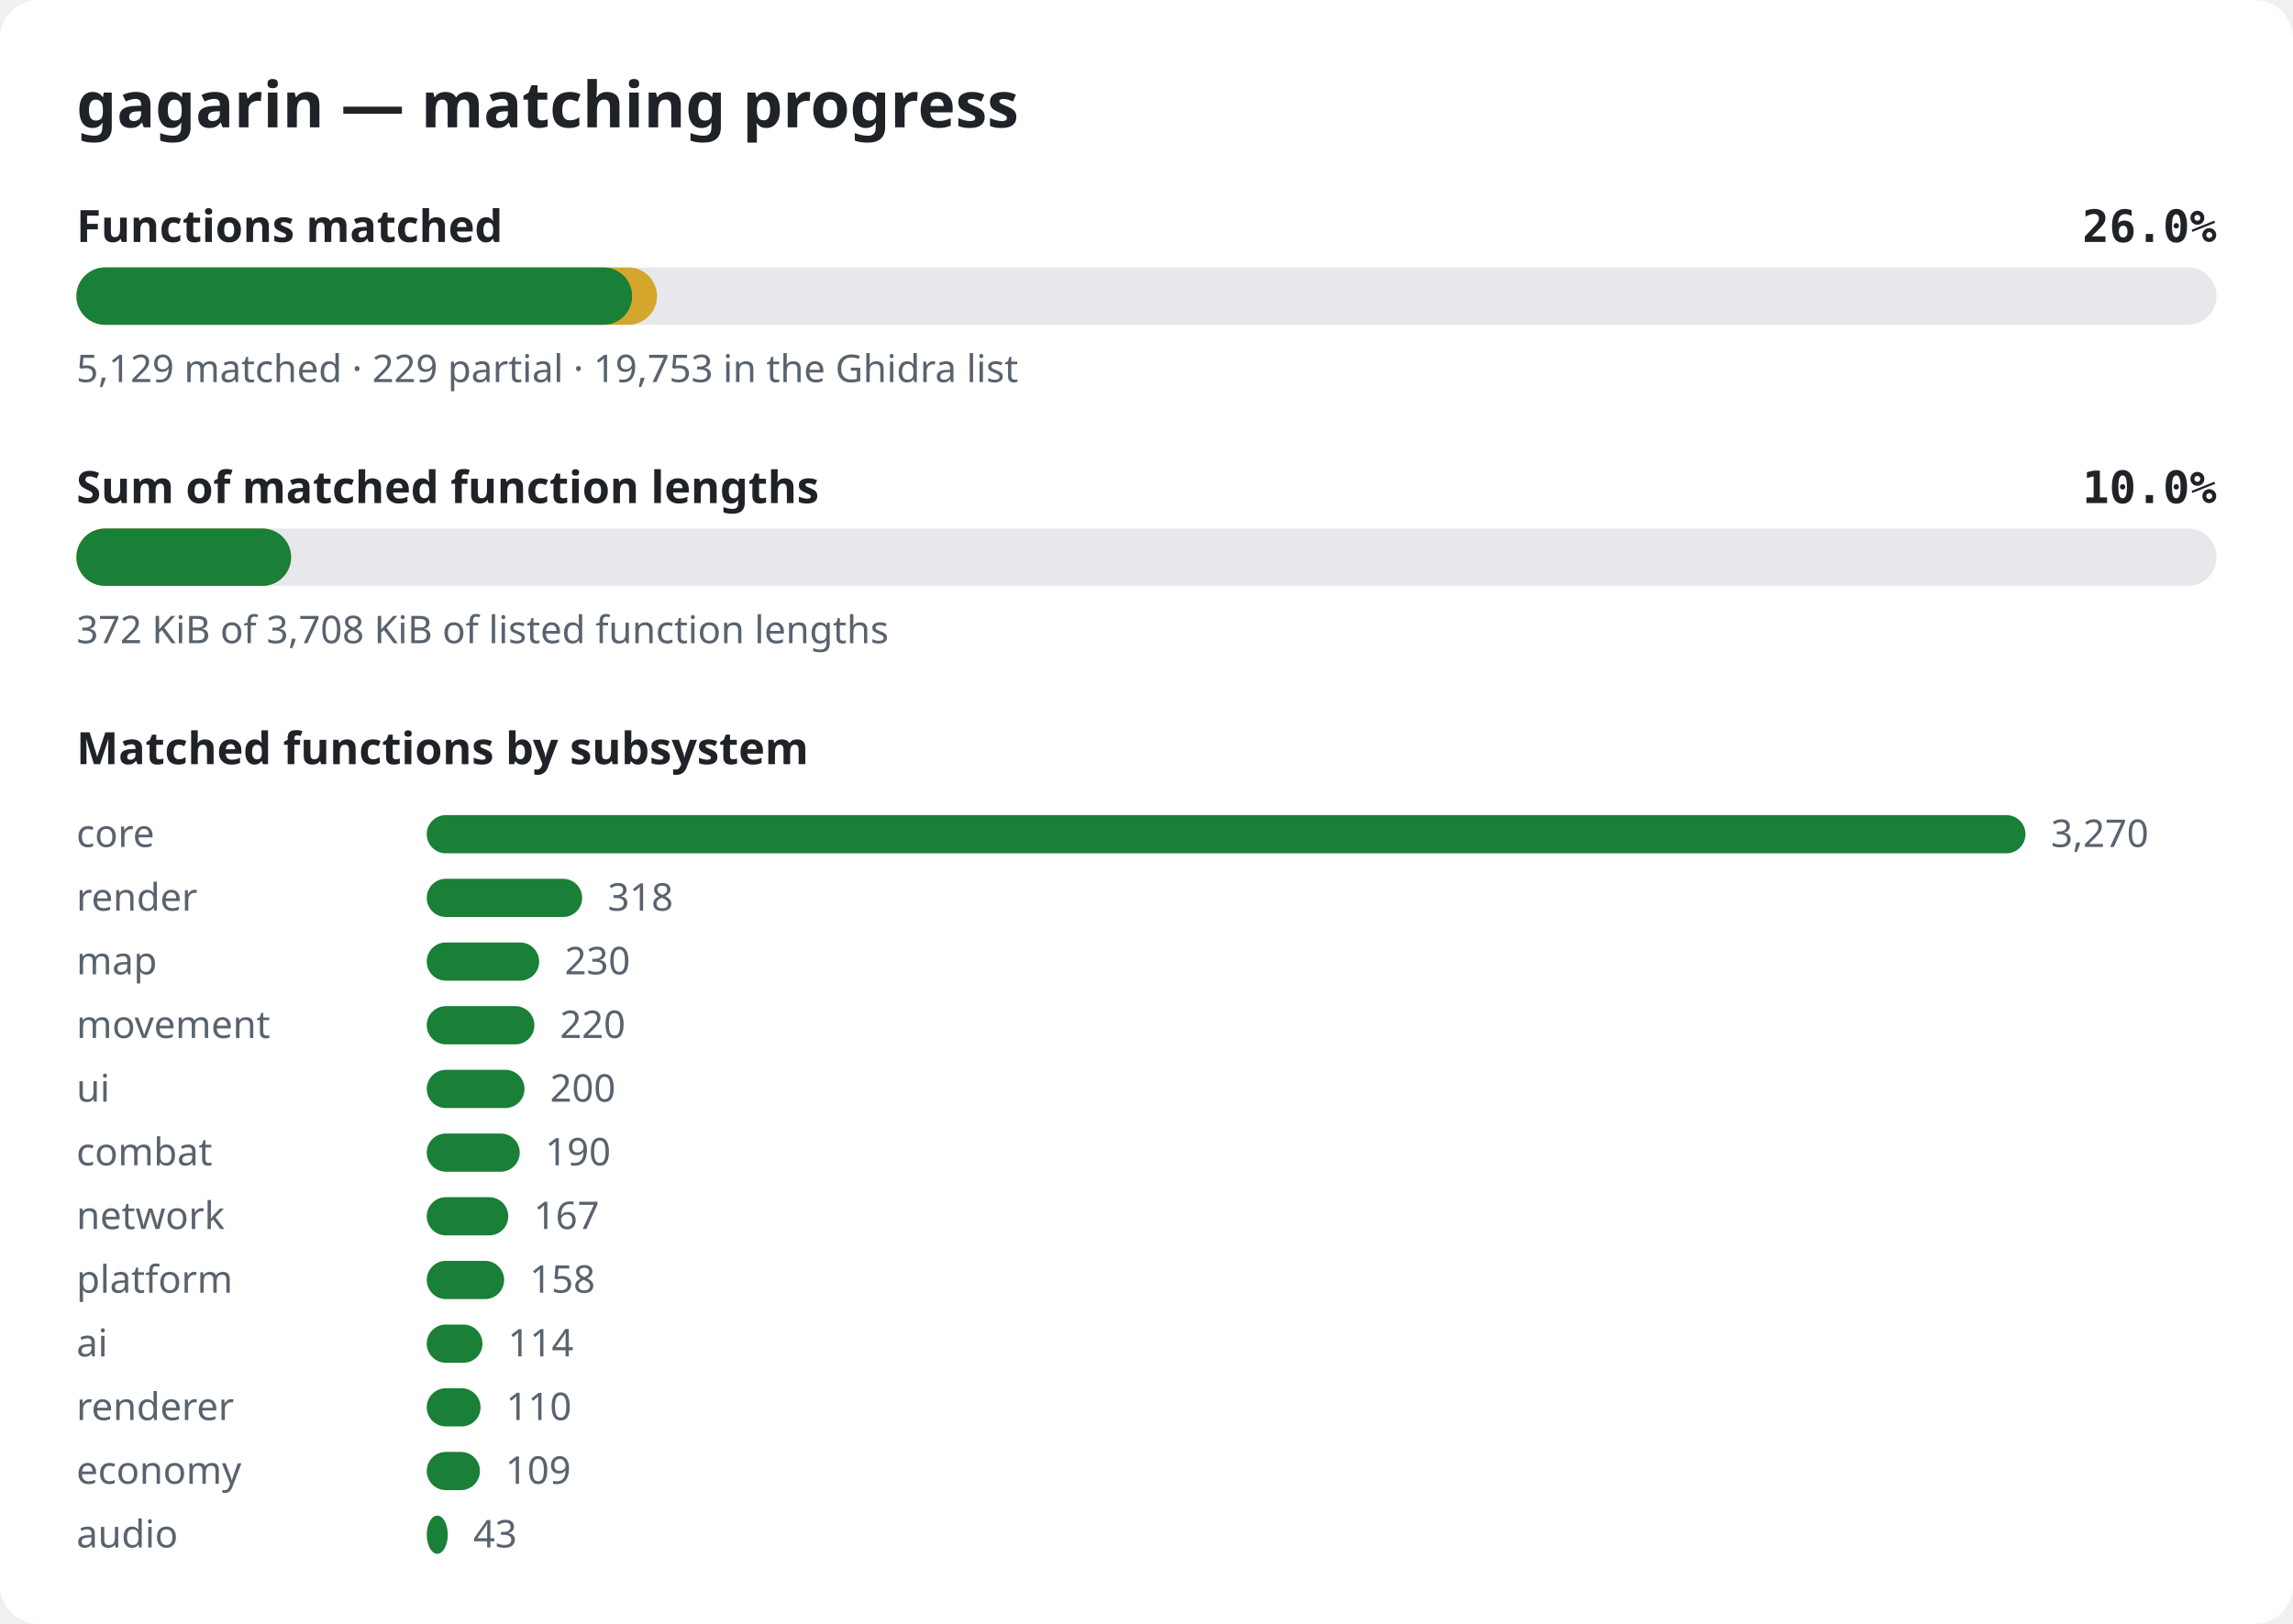
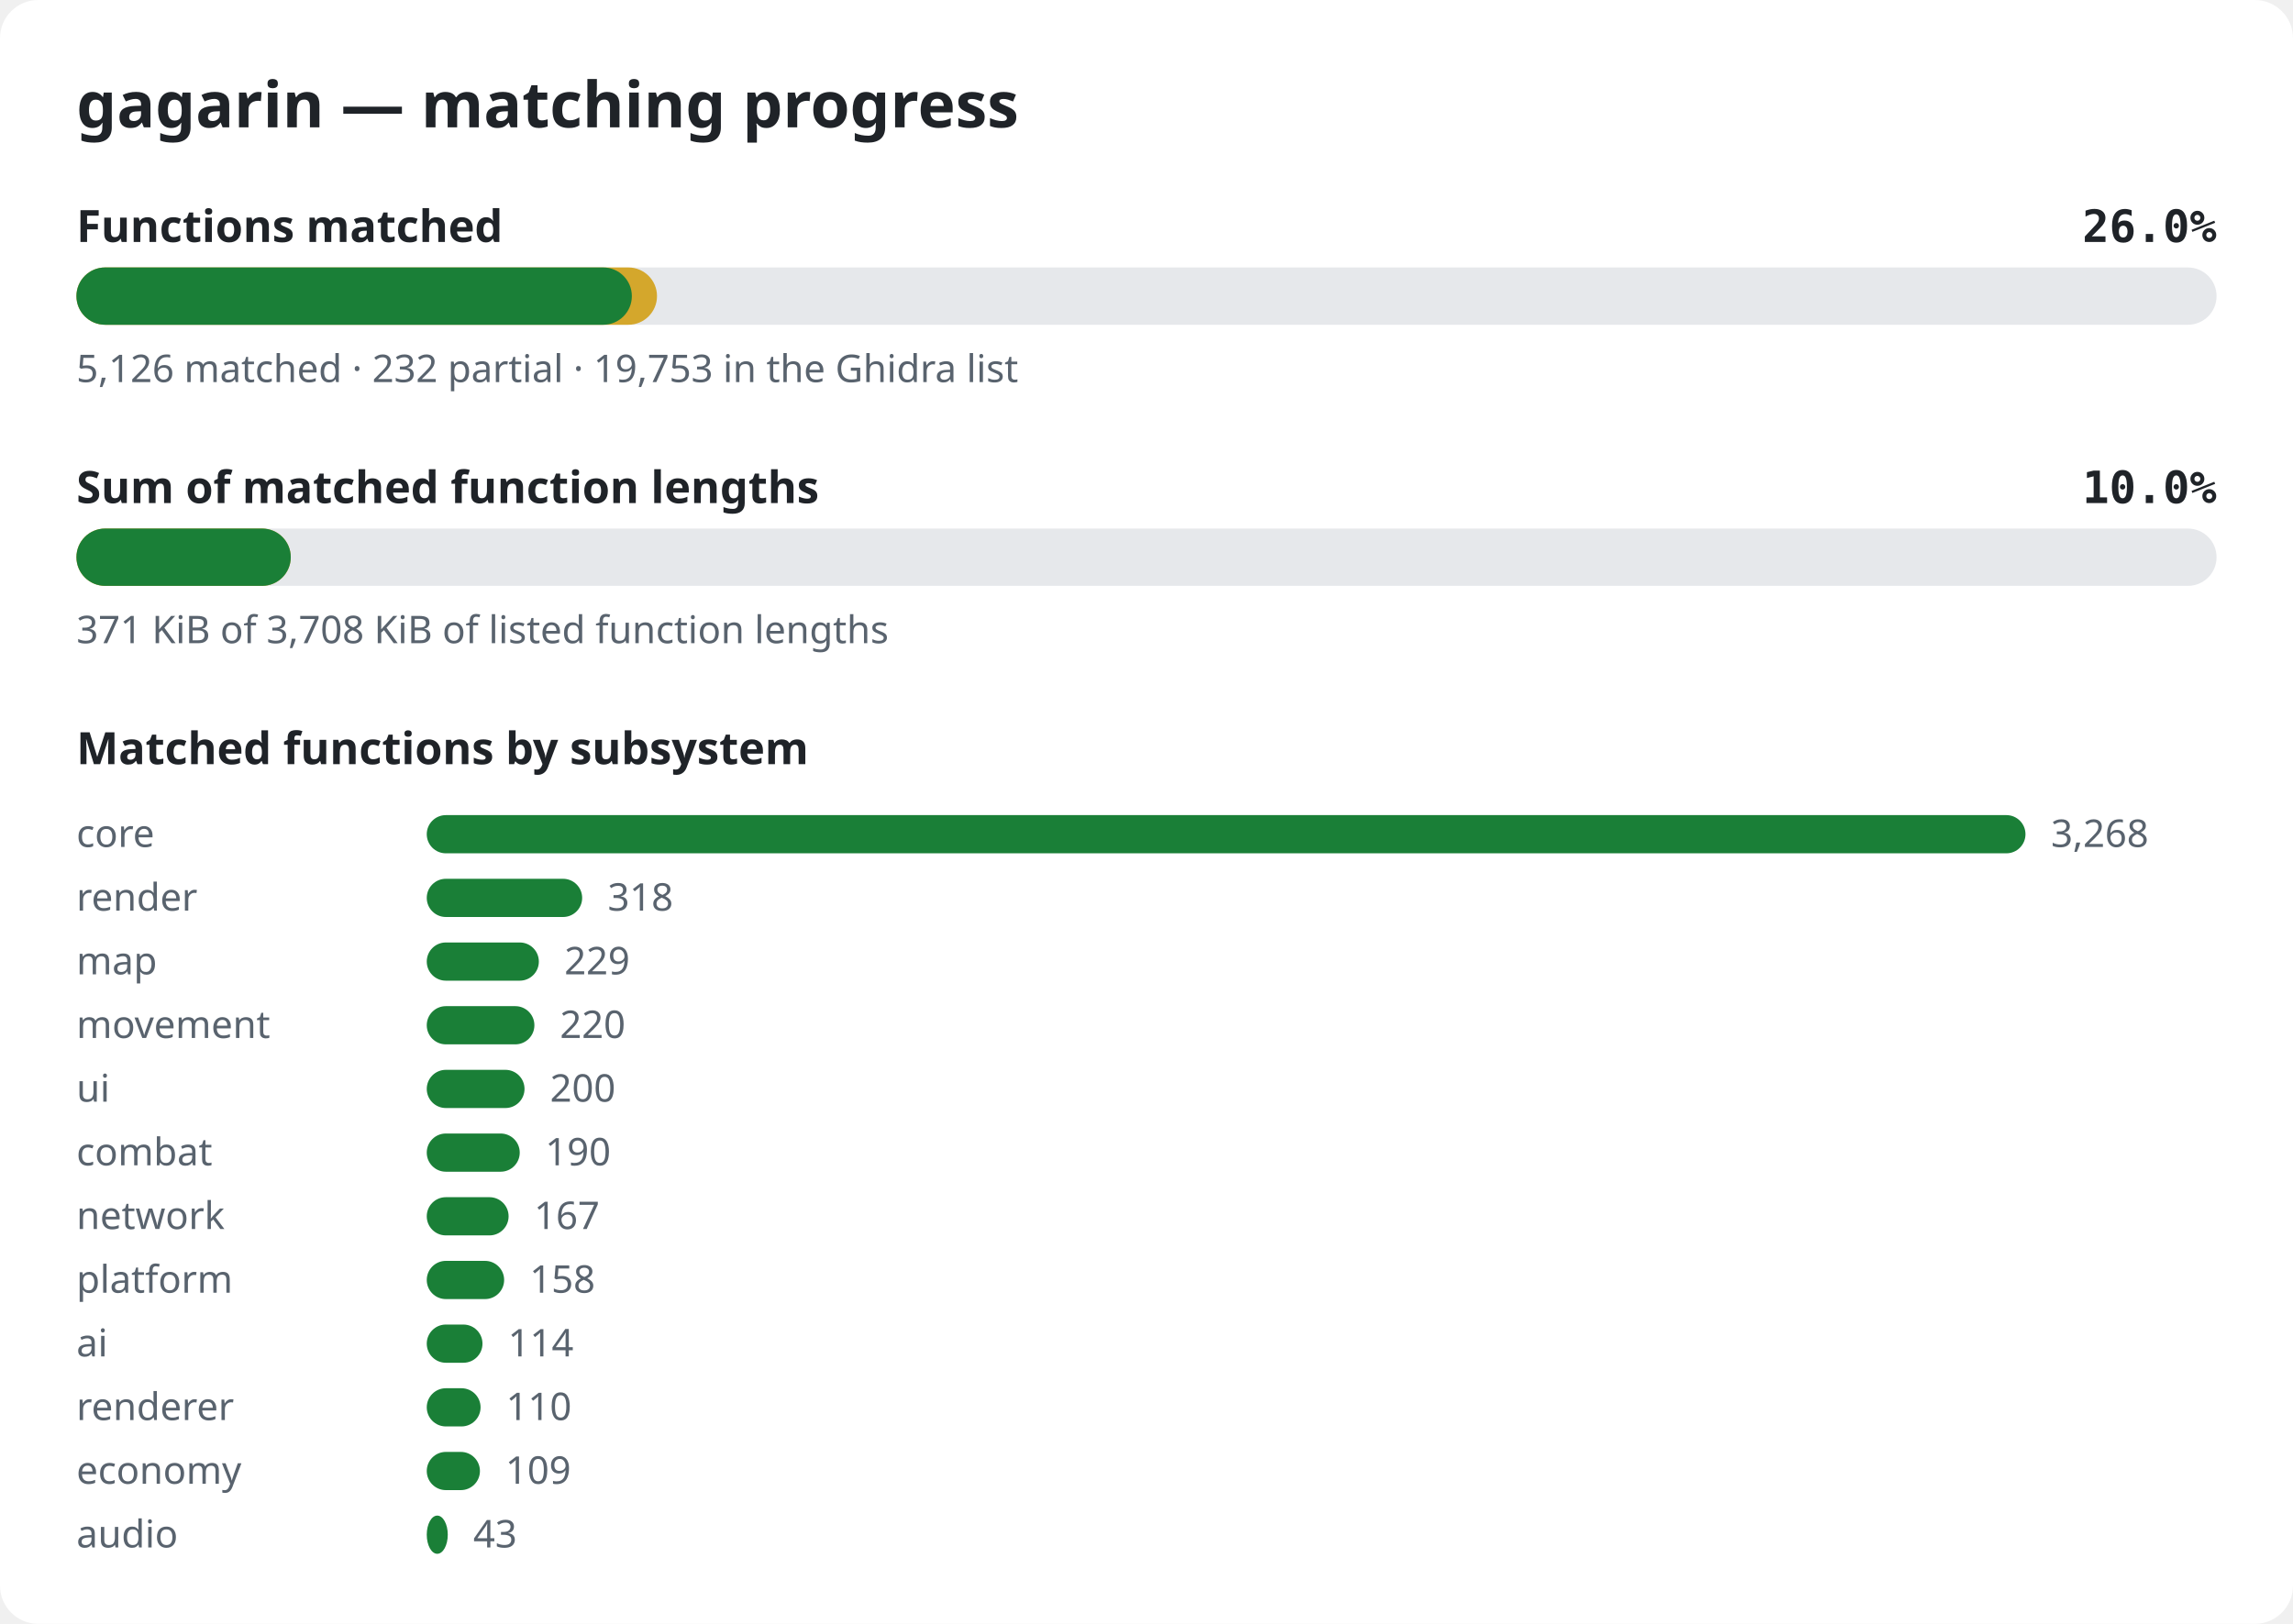
<svg xmlns="http://www.w3.org/2000/svg" width="720" height="510" viewBox="0 0 720 510" role="img" aria-label="gagarin matching progress">
  <style>.bg{fill:#ffffff}.title{font:600 20px sans-serif;fill:#1f2328}.label{font:600 14px sans-serif;fill:#1f2328}.pct{font:600 14px monospace;fill:#1f2328}.note{font:12px sans-serif;fill:#59636e}.track{fill:#e6e8eb}.done{fill:#1a7f37}.partial{fill:#d4a72c}@media (prefers-color-scheme: dark){.bg{fill:#0d1117}.title,.label,.pct{fill:#e6edf3}.note{fill:#9198a1}.track{fill:#262c36}.done{fill:#3fb950}.partial{fill:#d29922}}</style>
  <rect width="720" height="510" rx="12" class="bg" />
  <text x="24" y="40" class="title">gagarin — matching progress</text>
  <text x="24" y="76" class="label">Functions matched</text>
  <text x="696" y="76" class="pct" text-anchor="end">26.0%</text>
  <rect x="24" y="84" width="672" height="18" rx="9" class="track" />
  <rect x="24" y="84" width="182.3" height="18" rx="9" class="partial" />
-   <rect x="24" y="84" width="174.5" height="18" rx="9" class="done" />
-   <text x="24" y="120" class="note">5,129 matched · 229 partial · 19,753 in the Ghidra list</text>
+   <rect x="24" y="84" width="174.4" height="18" rx="9" class="done" />
+   <text x="24" y="120" class="note">5,126 matched · 232 partial · 19,753 in the Ghidra list</text>
  <text x="24" y="158" class="label">Sum of matched function lengths</text>
  <text x="696" y="158" class="pct" text-anchor="end">10.0%</text>
  <rect x="24" y="166" width="672" height="18" rx="9" class="track" />
-   <rect x="24" y="166" width="67.4" height="18" rx="9" class="partial" />
-   <rect x="24" y="166" width="67.4" height="18" rx="9" class="done" />
-   <text x="24" y="202" class="note">372 KiB of 3,708 KiB of listed function lengths</text>
+   <rect x="24" y="166" width="67.3" height="18" rx="9" class="partial" />
+   <rect x="24" y="166" width="67.3" height="18" rx="9" class="done" />
+   <text x="24" y="202" class="note">371 KiB of 3,708 KiB of listed function lengths</text>
  <text x="24" y="240" class="label">Matched functions by subsystem</text>
  <text x="24" y="266" class="note">core</text>
  <rect x="134" y="256" width="502.0" height="12" rx="6" class="done" />
-   <text x="644.0" y="266" class="note">3,270</text>
+   <text x="644.0" y="266" class="note">3,268</text>
  <text x="24" y="286" class="note">render</text>
  <rect x="134" y="276" width="48.8" height="12" rx="6" class="done" />
  <text x="190.8" y="286" class="note">318</text>
  <text x="24" y="306" class="note">map</text>
-   <rect x="134" y="296" width="35.3" height="12" rx="6" class="done" />
-   <text x="177.3" y="306" class="note">230</text>
+   <rect x="134" y="296" width="35.2" height="12" rx="6" class="done" />
+   <text x="177.2" y="306" class="note">229</text>
  <text x="24" y="326" class="note">movement</text>
  <rect x="134" y="316" width="33.8" height="12" rx="6" class="done" />
  <text x="175.8" y="326" class="note">220</text>
  <text x="24" y="346" class="note">ui</text>
  <rect x="134" y="336" width="30.7" height="12" rx="6" class="done" />
  <text x="172.7" y="346" class="note">200</text>
  <text x="24" y="366" class="note">combat</text>
  <rect x="134" y="356" width="29.2" height="12" rx="6" class="done" />
  <text x="171.2" y="366" class="note">190</text>
  <text x="24" y="386" class="note">network</text>
-   <rect x="134" y="376" width="25.6" height="12" rx="6" class="done" />
-   <text x="167.6" y="386" class="note">167</text>
+   <rect x="134" y="376" width="25.7" height="12" rx="6" class="done" />
+   <text x="167.7" y="386" class="note">167</text>
  <text x="24" y="406" class="note">platform</text>
  <rect x="134" y="396" width="24.3" height="12" rx="6" class="done" />
  <text x="166.3" y="406" class="note">158</text>
  <text x="24" y="426" class="note">ai</text>
  <rect x="134" y="416" width="17.5" height="12" rx="6" class="done" />
  <text x="159.5" y="426" class="note">114</text>
  <text x="24" y="446" class="note">renderer</text>
  <rect x="134" y="436" width="16.9" height="12" rx="6" class="done" />
  <text x="158.9" y="446" class="note">110</text>
  <text x="24" y="466" class="note">economy</text>
  <rect x="134" y="456" width="16.7" height="12" rx="6" class="done" />
  <text x="158.7" y="466" class="note">109</text>
  <text x="24" y="486" class="note">audio</text>
  <rect x="134" y="476" width="6.6" height="12" rx="6" class="done" />
  <text x="148.6" y="486" class="note">43</text>
</svg>
